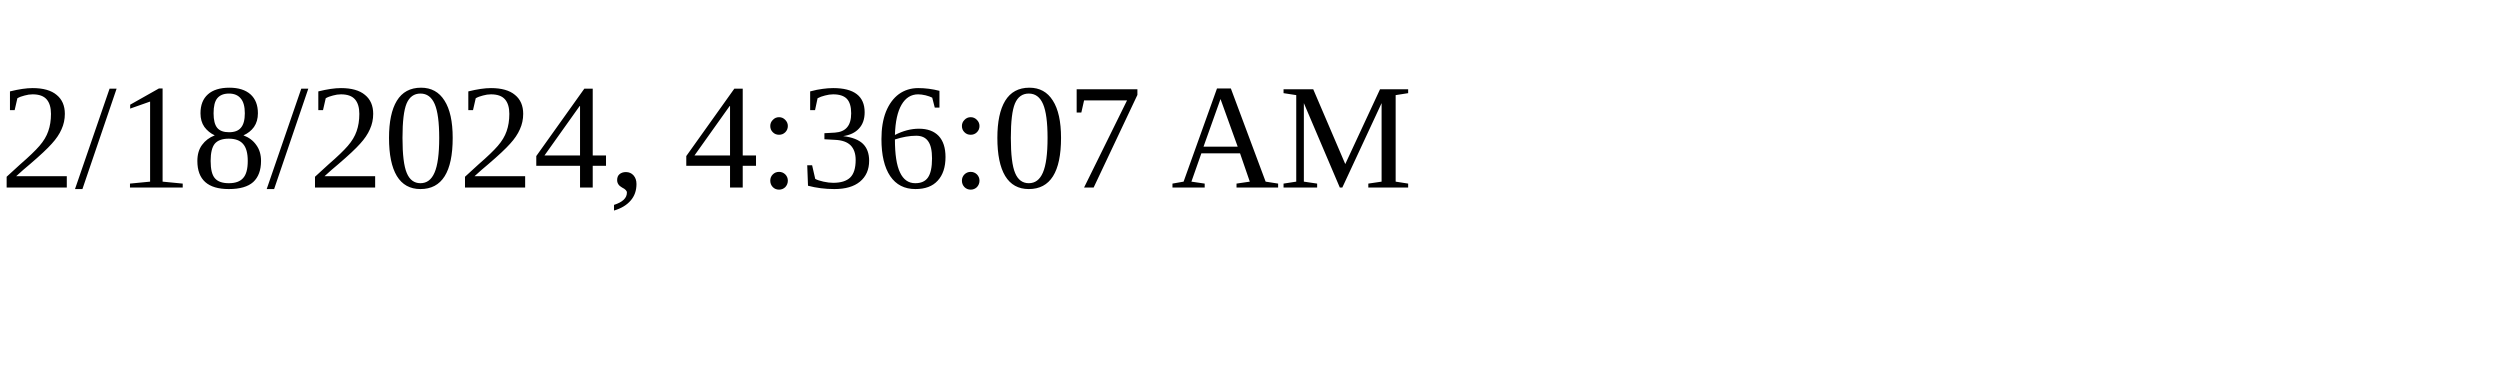
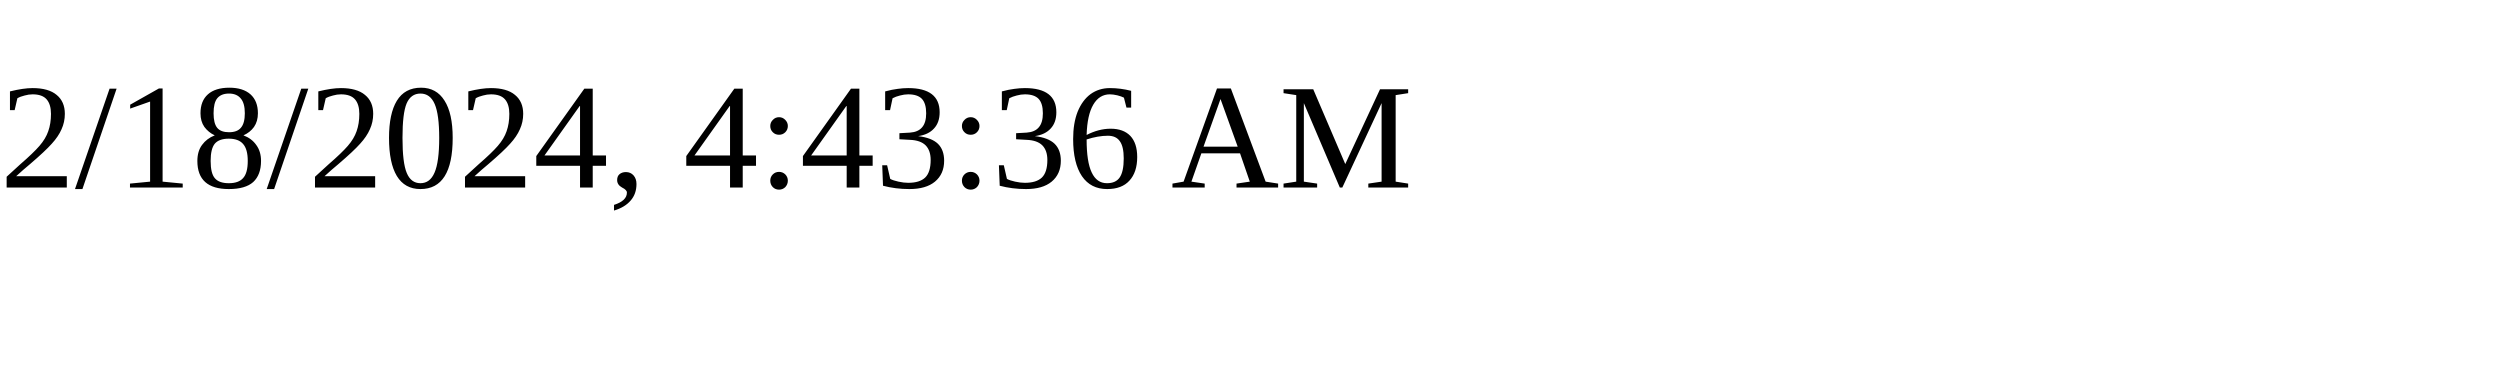
<svg xmlns="http://www.w3.org/2000/svg" height="30" width="200">
-   <text x="0" y="15">2/18/2024, 4:36:07 AM</text>
+   <text x="0" y="15">2/18/2024, 4:43:36 AM</text>
</svg>
